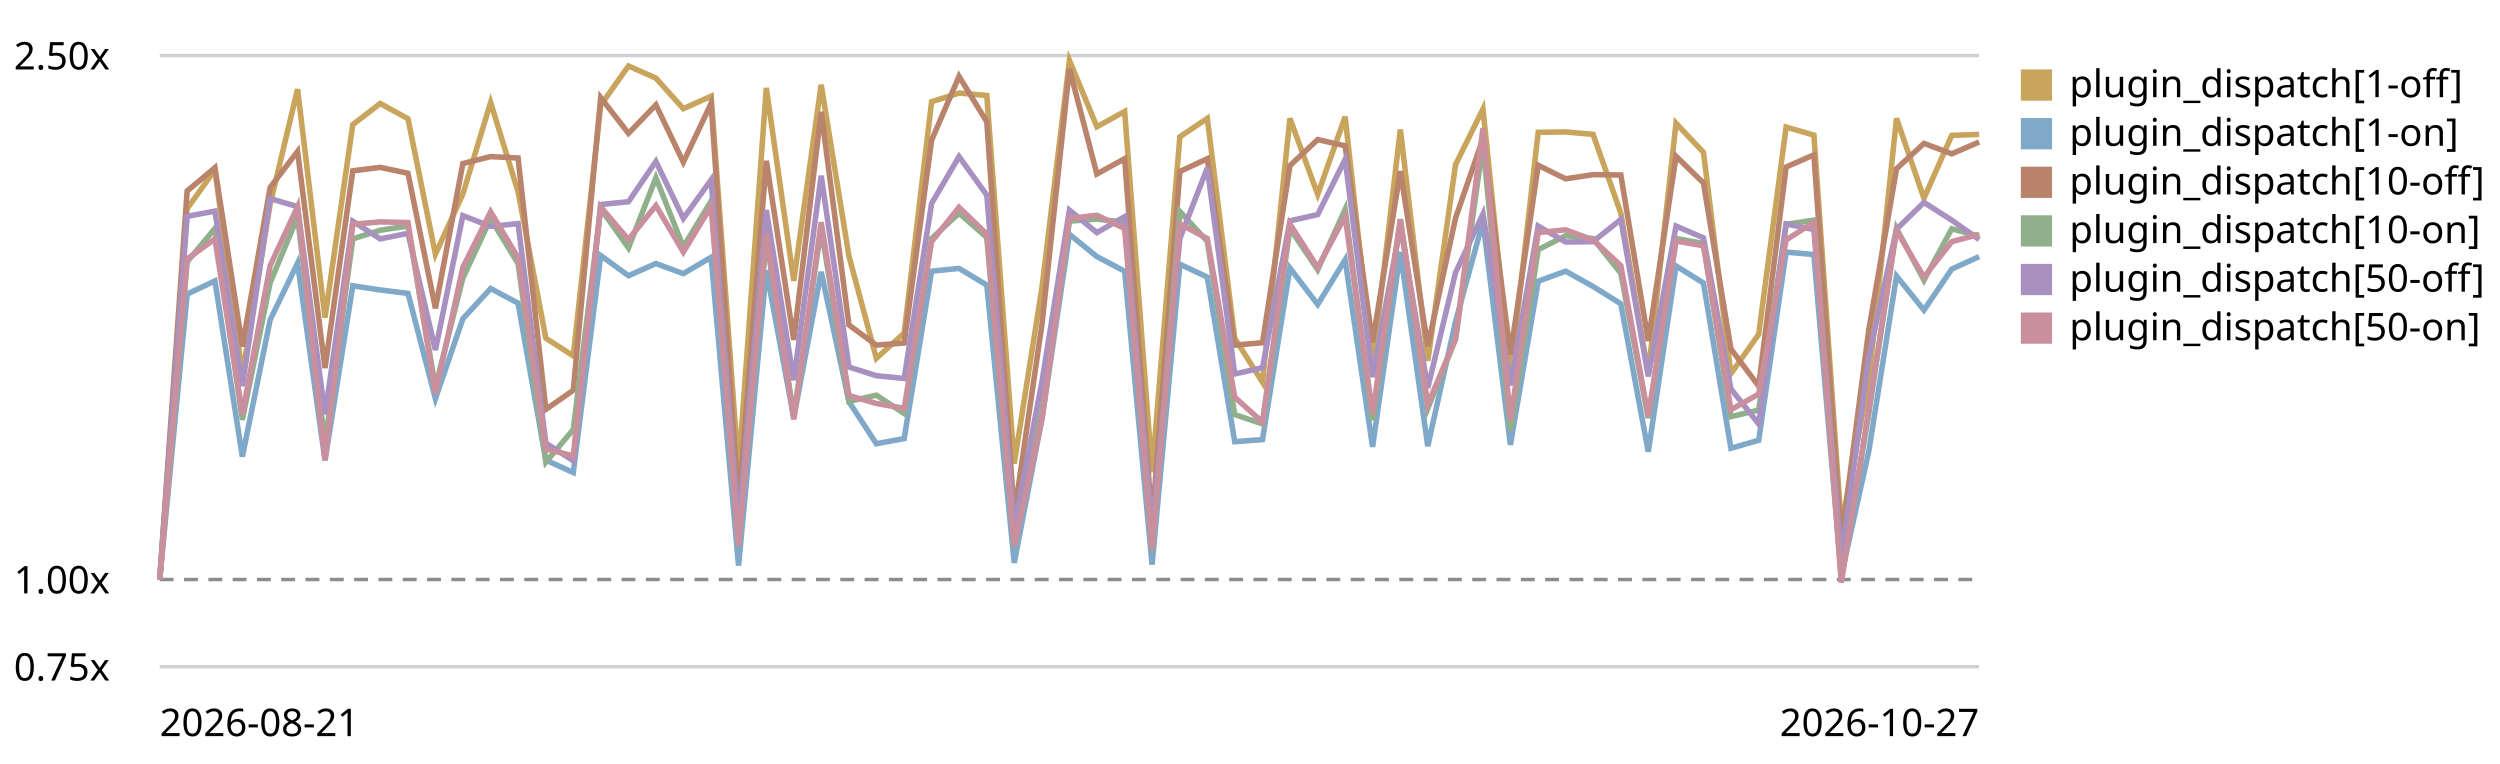
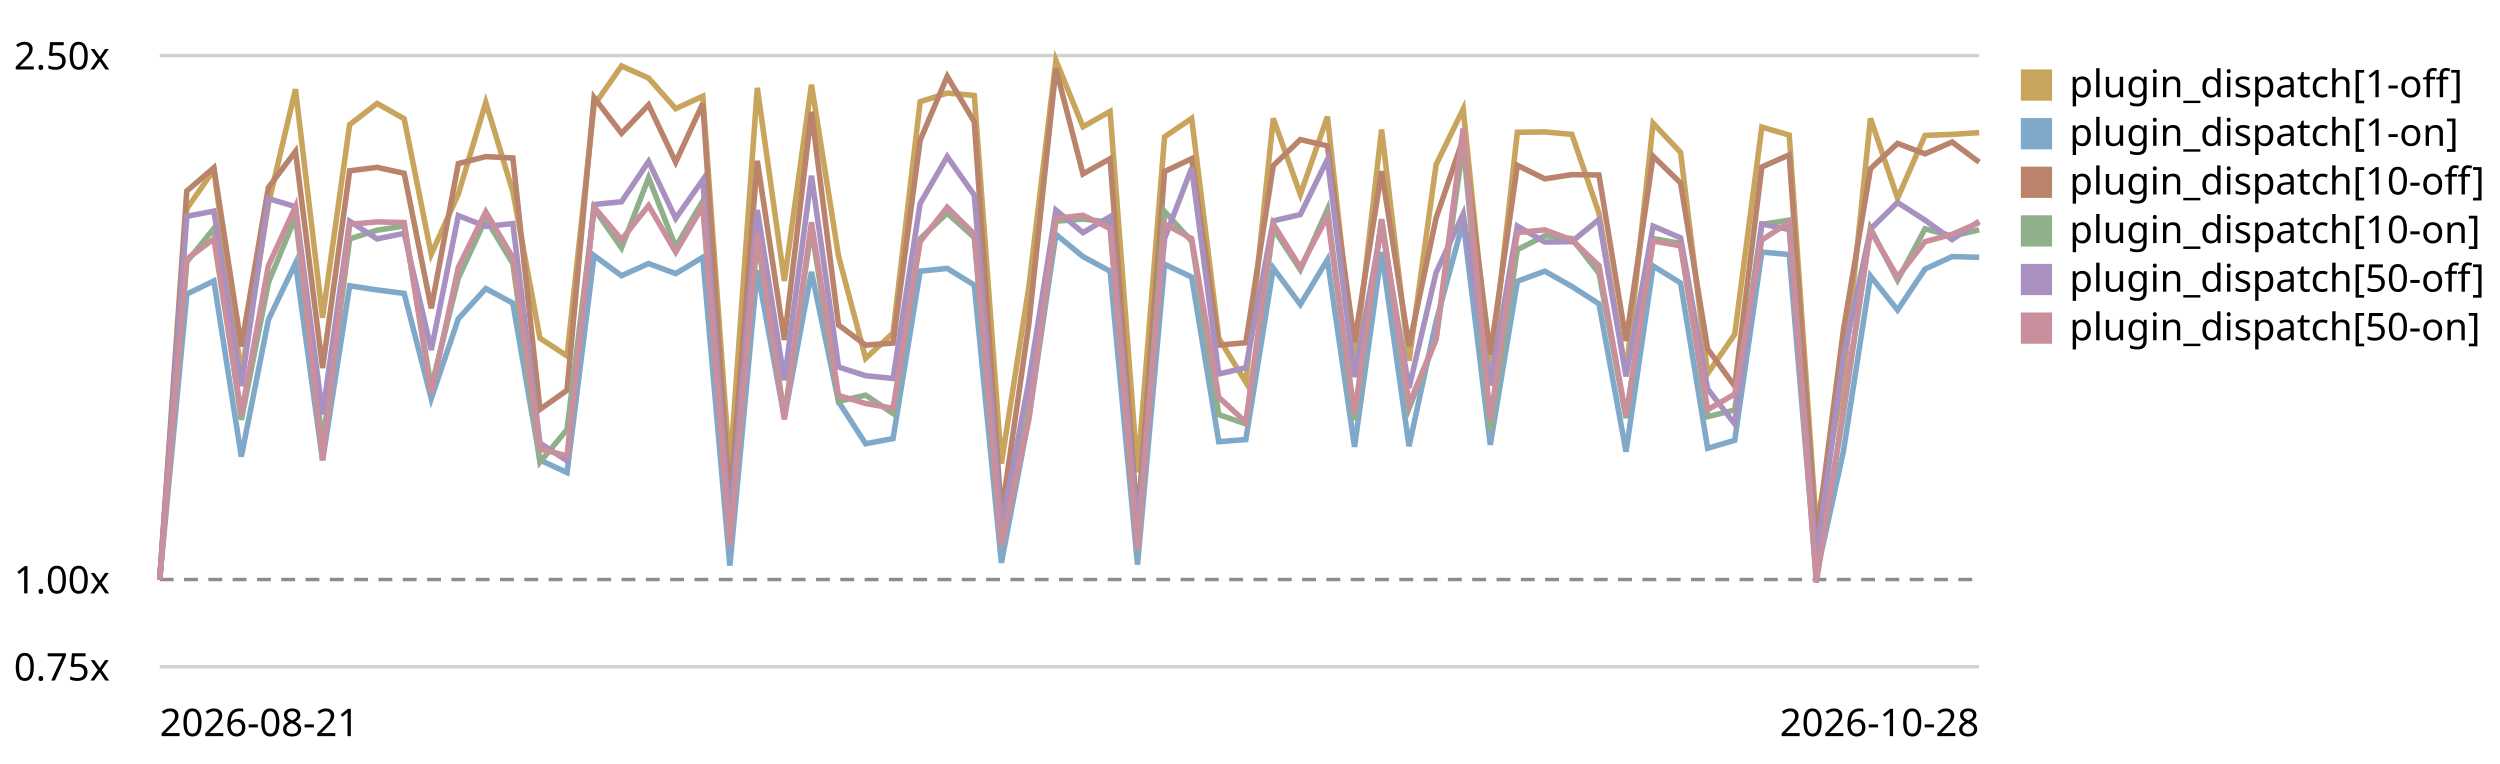
<svg xmlns="http://www.w3.org/2000/svg" viewBox="0 0 720 220" role="img" aria-label="Plugin subscriber dispatch trend, relative to the first recorded run">
  <style>text{font:11px system-ui,sans-serif;fill:currentColor}.grid{stroke:currentColor;stroke-opacity:.18}.base{stroke:currentColor;stroke-opacity:.45;stroke-dasharray:4 3}</style>
  <line class="grid" x1="46" y1="192.0" x2="570" y2="192.0" />
  <text x="4" y="196.0">0.75x</text>
  <line class="base" x1="46" y1="166.9" x2="570" y2="166.9" />
  <text x="4" y="170.9">1.00x</text>
  <line class="grid" x1="46" y1="16.0" x2="570" y2="16.0" />
  <text x="4" y="20.0">2.50x</text>
-   <path d="M46.0,166.9 L53.9,60.1 L61.9,48.9 L69.8,107.9 L77.8,58.8 L85.7,25.7 L93.6,91.5 L101.6,35.9 L109.5,29.8 L117.5,34.2 L125.4,73.2 L133.3,55.9 L141.3,29.5 L149.2,55.2 L157.2,97.4 L165.1,102.5 L173.0,30.3 L181.0,19.0 L188.9,22.5 L196.8,31.3 L204.8,27.7 L212.7,135.3 L220.7,25.3 L228.6,80.9 L236.5,24.4 L244.5,73.8 L252.4,103.2 L260.4,95.9 L268.3,29.3 L276.2,26.8 L284.2,27.5 L292.1,133.5 L300.1,82.7 L308.0,17.4 L315.9,36.5 L323.9,32.1 L331.8,136.0 L339.8,39.4 L347.7,34.1 L355.6,97.4 L363.6,110.1 L371.5,34.1 L379.5,56.0 L387.4,33.6 L395.3,105.3 L403.3,37.3 L411.2,103.9 L419.2,47.4 L427.1,31.4 L435.0,108.1 L443.0,38.1 L450.9,38.0 L458.8,38.7 L466.8,61.4 L474.7,107.6 L482.7,35.5 L490.6,43.9 L498.5,107.6 L506.5,96.3 L514.4,36.6 L522.4,38.9 L530.3,151.6 L538.2,109.8 L546.2,34.1 L554.1,57.1 L562.1,39.0 L570.0,38.7" fill="none" stroke="#c8a45c" stroke-width="1.6" />
+   <path d="M46.0,166.9 L53.8,60.1 L61.6,48.9 L69.5,107.9 L77.3,58.8 L85.1,25.7 L92.9,91.5 L100.7,35.9 L108.6,29.8 L116.4,34.2 L124.2,73.2 L132.0,55.9 L139.9,29.5 L147.7,55.2 L155.5,97.4 L163.3,102.5 L171.1,30.3 L179.0,19.0 L186.8,22.5 L194.6,31.3 L202.4,27.7 L210.2,135.3 L218.1,25.3 L225.9,80.9 L233.7,24.4 L241.5,73.8 L249.3,103.2 L257.2,95.9 L265.0,29.3 L272.8,26.8 L280.6,27.5 L288.4,133.5 L296.3,82.7 L304.1,17.4 L311.9,36.5 L319.7,32.1 L327.6,136.0 L335.4,39.4 L343.2,34.1 L351.0,97.4 L358.8,110.1 L366.7,34.1 L374.5,56.0 L382.3,33.6 L390.1,105.3 L397.9,37.3 L405.8,103.9 L413.6,47.4 L421.4,31.4 L429.2,108.1 L437.0,38.1 L444.9,38.0 L452.7,38.7 L460.5,61.4 L468.3,107.6 L476.1,35.5 L484.0,43.9 L491.8,107.6 L499.6,96.3 L507.4,36.6 L515.3,38.9 L523.1,151.6 L530.9,109.8 L538.7,34.1 L546.5,57.1 L554.4,39.0 L562.2,38.7 L570.0,38.2" fill="none" stroke="#c8a45c" stroke-width="1.6" />
  <rect x="582" y="20" width="9" height="9" fill="#c8a45c" />
  <text x="596" y="28">plugin_dispatch[1-off]</text>
-   <path d="M46.0,166.9 L53.9,84.7 L61.9,80.9 L69.8,131.5 L77.8,92.1 L85.7,75.8 L93.6,132.6 L101.6,82.3 L109.5,83.5 L117.5,84.5 L125.4,114.8 L133.3,91.8 L141.3,83.1 L149.2,87.3 L157.2,132.5 L165.1,136.1 L173.0,73.6 L181.0,79.4 L188.9,75.9 L196.8,78.8 L204.8,74.1 L212.7,162.9 L220.7,77.8 L228.6,120.3 L236.5,78.3 L244.5,115.7 L252.4,127.8 L260.4,126.3 L268.3,78.1 L276.2,77.3 L284.2,82.1 L292.1,162.1 L300.1,120.5 L308.0,67.5 L315.9,73.9 L323.9,78.1 L331.8,162.6 L339.8,76.1 L347.7,79.8 L355.6,127.2 L363.6,126.6 L371.5,77.2 L379.5,87.7 L387.4,74.8 L395.3,128.7 L403.3,72.6 L411.2,128.5 L419.2,92.6 L427.1,63.8 L435.0,128.1 L443.0,81.0 L450.9,78.1 L458.8,82.5 L466.8,87.5 L474.7,130.1 L482.7,76.6 L490.6,81.5 L498.5,129.1 L506.5,126.8 L514.4,72.6 L522.4,73.3 L530.3,165.7 L538.2,130.0 L546.2,79.5 L554.1,89.3 L562.1,77.5 L570.0,73.9" fill="none" stroke="#7fa8c9" stroke-width="1.6" />
+   <path d="M46.0,166.9 L53.8,84.7 L61.6,80.9 L69.5,131.5 L77.3,92.1 L85.1,75.8 L92.9,132.6 L100.7,82.3 L108.6,83.5 L116.4,84.5 L124.2,114.8 L132.0,91.8 L139.9,83.1 L147.7,87.3 L155.5,132.5 L163.3,136.1 L171.1,73.6 L179.0,79.4 L186.8,75.9 L194.6,78.8 L202.4,74.1 L210.2,162.9 L218.1,77.8 L225.9,120.3 L233.7,78.3 L241.5,115.7 L249.3,127.8 L257.2,126.3 L265.0,78.1 L272.8,77.3 L280.6,82.1 L288.4,162.1 L296.3,120.5 L304.1,67.5 L311.9,73.9 L319.7,78.1 L327.6,162.6 L335.4,76.1 L343.2,79.8 L351.0,127.2 L358.8,126.6 L366.7,77.2 L374.5,87.7 L382.3,74.8 L390.1,128.7 L397.9,72.6 L405.8,128.5 L413.6,92.6 L421.4,63.8 L429.2,128.1 L437.0,81.0 L444.9,78.1 L452.7,82.5 L460.5,87.5 L468.3,130.1 L476.1,76.6 L484.0,81.5 L491.8,129.1 L499.6,126.8 L507.4,72.6 L515.3,73.3 L523.1,165.7 L530.9,130.0 L538.7,79.5 L546.5,89.3 L554.4,77.5 L562.2,73.9 L570.0,74.1" fill="none" stroke="#7fa8c9" stroke-width="1.6" />
  <rect x="582" y="34" width="9" height="9" fill="#7fa8c9" />
  <text x="596" y="42">plugin_dispatch[1-on]</text>
-   <path d="M46.0,166.9 L53.9,55.0 L61.9,48.3 L69.8,99.8 L77.8,54.0 L85.7,43.6 L93.6,106.0 L101.6,49.2 L109.5,48.2 L117.5,49.9 L125.4,88.8 L133.3,47.1 L141.3,45.1 L149.2,45.5 L157.2,117.9 L165.1,112.4 L173.0,28.1 L181.0,38.4 L188.9,30.2 L196.8,46.7 L204.8,29.8 L212.7,145.5 L220.7,46.3 L228.6,97.9 L236.5,32.2 L244.5,93.6 L252.4,99.4 L260.4,98.8 L268.3,40.4 L276.2,22.0 L284.2,35.1 L292.1,148.2 L300.1,93.3 L308.0,19.8 L315.9,50.1 L323.9,45.7 L331.8,150.4 L339.8,49.4 L347.7,45.7 L355.6,99.4 L363.6,98.7 L371.5,47.7 L379.5,40.2 L387.4,42.0 L395.3,98.6 L403.3,49.3 L411.2,99.7 L419.2,62.8 L427.1,39.9 L435.0,102.1 L443.0,47.6 L450.9,51.5 L458.8,50.3 L466.8,50.4 L474.7,98.2 L482.7,45.0 L490.6,52.7 L498.5,100.5 L506.5,111.2 L514.4,48.1 L522.4,44.6 L530.3,155.8 L538.2,95.1 L546.2,48.6 L554.1,41.3 L562.1,44.3 L570.0,40.9" fill="none" stroke="#b9846b" stroke-width="1.6" />
+   <path d="M46.0,166.9 L53.8,55.0 L61.6,48.3 L69.5,99.8 L77.3,54.0 L85.1,43.6 L92.9,106.0 L100.7,49.2 L108.6,48.2 L116.4,49.9 L124.2,88.8 L132.0,47.1 L139.9,45.1 L147.7,45.5 L155.5,117.9 L163.3,112.4 L171.1,28.1 L179.0,38.4 L186.8,30.2 L194.6,46.7 L202.4,29.8 L210.2,145.5 L218.1,46.3 L225.9,97.9 L233.7,32.2 L241.5,93.6 L249.3,99.4 L257.2,98.8 L265.0,40.4 L272.8,22.0 L280.6,35.1 L288.4,148.2 L296.3,93.3 L304.1,19.8 L311.9,50.1 L319.7,45.7 L327.6,150.4 L335.4,49.4 L343.2,45.7 L351.0,99.4 L358.8,98.7 L366.7,47.7 L374.5,40.2 L382.3,42.0 L390.1,98.6 L397.9,49.3 L405.8,99.7 L413.6,62.8 L421.4,39.9 L429.2,102.1 L437.0,47.6 L444.9,51.5 L452.7,50.3 L460.5,50.4 L468.3,98.2 L476.1,45.0 L484.0,52.7 L491.8,100.5 L499.6,111.2 L507.4,48.1 L515.3,44.6 L523.1,155.8 L530.9,95.1 L538.7,48.6 L546.5,41.3 L554.4,44.3 L562.2,40.9 L570.0,46.7" fill="none" stroke="#b9846b" stroke-width="1.6" />
  <rect x="582" y="48" width="9" height="9" fill="#b9846b" />
  <text x="596" y="56">plugin_dispatch[10-off]</text>
-   <path d="M46.0,166.9 L53.9,75.4 L61.9,65.8 L69.8,120.9 L77.8,81.4 L85.7,62.5 L93.6,127.8 L101.6,68.8 L109.5,66.3 L117.5,65.1 L125.4,111.5 L133.3,80.1 L141.3,63.0 L149.2,75.9 L157.2,133.1 L165.1,123.7 L173.0,60.1 L181.0,71.4 L188.9,51.2 L196.8,71.1 L204.8,57.9 L212.7,156.0 L220.7,68.7 L228.6,119.7 L236.5,65.8 L244.5,115.6 L252.4,113.8 L260.4,119.1 L268.3,68.7 L276.2,61.4 L284.2,68.4 L292.1,157.3 L300.1,118.1 L308.0,63.7 L315.9,63.1 L323.9,64.0 L331.8,158.6 L339.8,60.9 L347.7,69.5 L355.6,119.4 L363.6,122.1 L371.5,65.8 L379.5,77.7 L387.4,60.3 L395.3,121.0 L403.3,63.1 L411.2,117.6 L419.2,97.7 L427.1,41.5 L435.0,123.9 L443.0,71.9 L450.9,67.9 L458.8,68.7 L466.8,78.7 L474.7,120.4 L482.7,68.7 L490.6,70.1 L498.5,120.0 L506.5,118.1 L514.4,64.6 L522.4,63.4 L530.3,166.7 L538.2,119.1 L546.2,65.8 L554.1,80.7 L562.1,65.9 L570.0,68.0" fill="none" stroke="#8fb08a" stroke-width="1.6" />
+   <path d="M46.0,166.9 L53.8,75.4 L61.6,65.8 L69.5,120.9 L77.3,81.4 L85.1,62.5 L92.9,127.8 L100.7,68.8 L108.6,66.3 L116.4,65.1 L124.2,111.5 L132.0,80.1 L139.9,63.0 L147.7,75.9 L155.5,133.1 L163.3,123.7 L171.1,60.1 L179.0,71.4 L186.8,51.2 L194.6,71.1 L202.4,57.9 L210.2,156.0 L218.1,68.7 L225.9,119.7 L233.7,65.8 L241.5,115.6 L249.3,113.8 L257.2,119.1 L265.0,68.7 L272.8,61.4 L280.6,68.4 L288.4,157.3 L296.3,118.1 L304.1,63.7 L311.9,63.1 L319.7,64.0 L327.6,158.6 L335.4,60.9 L343.2,69.5 L351.0,119.4 L358.8,122.1 L366.7,65.8 L374.5,77.7 L382.3,60.3 L390.1,121.0 L397.9,63.1 L405.8,117.6 L413.6,97.7 L421.4,41.5 L429.2,123.9 L437.0,71.9 L444.9,67.9 L452.7,68.7 L460.5,78.7 L468.3,120.4 L476.1,68.7 L484.0,70.1 L491.8,120.0 L499.6,118.1 L507.4,64.6 L515.3,63.4 L523.1,166.7 L530.9,119.1 L538.7,65.8 L546.5,80.7 L554.4,65.9 L562.2,68.0 L570.0,66.2" fill="none" stroke="#8fb08a" stroke-width="1.6" />
  <rect x="582" y="62" width="9" height="9" fill="#8fb08a" />
  <text x="596" y="70">plugin_dispatch[10-on]</text>
-   <path d="M46.0,166.9 L53.9,62.3 L61.9,60.8 L69.8,111.2 L77.8,57.2 L85.7,59.5 L93.6,119.3 L101.6,63.7 L109.5,68.8 L117.5,67.2 L125.4,100.8 L133.3,62.1 L141.3,65.2 L149.2,64.4 L157.2,127.6 L165.1,132.7 L173.0,58.9 L181.0,58.1 L188.9,46.5 L196.8,62.9 L204.8,51.8 L212.7,151.9 L220.7,60.5 L228.6,109.5 L236.5,50.6 L244.5,105.7 L252.4,108.2 L260.4,109.0 L268.3,58.6 L276.2,45.1 L284.2,56.2 L292.1,151.9 L300.1,109.8 L308.0,60.5 L315.9,67.0 L323.9,62.4 L331.8,152.1 L339.8,68.7 L347.7,48.4 L355.6,107.7 L363.6,105.9 L371.5,63.6 L379.5,61.8 L387.4,45.9 L395.3,108.6 L403.3,65.1 L411.2,111.7 L419.2,78.5 L427.1,61.6 L435.0,111.0 L443.0,65.1 L450.9,69.7 L458.8,69.6 L466.8,63.2 L474.7,108.4 L482.7,65.1 L490.6,68.5 L498.5,112.0 L506.5,122.1 L514.4,64.5 L522.4,66.1 L530.3,160.9 L538.2,103.0 L546.2,66.0 L554.1,58.3 L562.1,63.4 L570.0,69.0" fill="none" stroke="#a891c0" stroke-width="1.6" />
+   <path d="M46.0,166.9 L53.8,62.3 L61.6,60.8 L69.5,111.2 L77.3,57.2 L85.1,59.5 L92.9,119.3 L100.7,63.7 L108.6,68.8 L116.4,67.2 L124.2,100.8 L132.0,62.1 L139.9,65.2 L147.7,64.4 L155.5,127.6 L163.3,132.7 L171.1,58.9 L179.0,58.1 L186.8,46.5 L194.6,62.9 L202.4,51.8 L210.2,151.9 L218.1,60.5 L225.9,109.5 L233.7,50.6 L241.5,105.7 L249.3,108.2 L257.2,109.0 L265.0,58.6 L272.8,45.1 L280.6,56.2 L288.4,151.9 L296.3,109.8 L304.1,60.5 L311.9,67.0 L319.7,62.4 L327.6,152.1 L335.4,68.7 L343.2,48.4 L351.0,107.7 L358.8,105.9 L366.7,63.6 L374.5,61.8 L382.3,45.9 L390.1,108.6 L397.9,65.1 L405.8,111.7 L413.6,78.5 L421.4,61.6 L429.2,111.0 L437.0,65.1 L444.9,69.7 L452.7,69.6 L460.5,63.2 L468.3,108.4 L476.1,65.1 L484.0,68.5 L491.8,112.0 L499.6,122.1 L507.4,64.5 L515.3,66.1 L523.1,160.9 L530.9,103.0 L538.7,66.0 L546.5,58.3 L554.4,63.4 L562.2,69.0 L570.0,63.7" fill="none" stroke="#a891c0" stroke-width="1.6" />
  <rect x="582" y="76" width="9" height="9" fill="#a891c0" />
  <text x="596" y="84">plugin_dispatch[50-off]</text>
-   <path d="M46.0,166.9 L53.9,74.6 L61.9,68.8 L69.8,119.3 L77.8,76.5 L85.7,59.5 L93.6,132.5 L101.6,64.6 L109.5,63.9 L117.5,64.1 L125.4,113.3 L133.3,77.0 L141.3,61.0 L149.2,74.2 L157.2,129.3 L165.1,131.3 L173.0,59.6 L181.0,69.0 L188.9,59.2 L196.8,72.6 L204.8,59.4 L212.7,157.2 L220.7,67.3 L228.6,120.8 L236.5,64.0 L244.5,113.9 L252.4,116.2 L260.4,117.6 L268.3,69.6 L276.2,59.7 L284.2,67.4 L292.1,157.2 L300.1,120.7 L308.0,62.9 L315.9,62.0 L323.9,65.8 L331.8,158.3 L339.8,64.5 L347.7,68.7 L355.6,114.4 L363.6,121.6 L371.5,64.5 L379.5,77.0 L387.4,62.3 L395.3,119.3 L403.3,63.3 L411.2,116.5 L419.2,97.5 L427.1,36.9 L435.0,121.0 L443.0,67.0 L450.9,66.2 L458.8,69.1 L466.8,76.5 L474.7,119.9 L482.7,69.4 L490.6,70.8 L498.5,118.0 L506.5,113.5 L514.4,69.1 L522.4,64.0 L530.3,167.8 L538.2,118.0 L546.2,66.4 L554.1,79.8 L562.1,69.6 L570.0,67.5" fill="none" stroke="#c98f9c" stroke-width="1.6" />
+   <path d="M46.0,166.9 L53.8,74.6 L61.6,68.8 L69.5,119.3 L77.3,76.5 L85.1,59.5 L92.9,132.5 L100.7,64.6 L108.6,63.9 L116.4,64.1 L124.2,113.3 L132.0,77.0 L139.9,61.0 L147.7,74.2 L155.5,129.3 L163.3,131.3 L171.1,59.6 L179.0,69.0 L186.8,59.2 L194.6,72.6 L202.4,59.4 L210.2,157.2 L218.1,67.3 L225.9,120.8 L233.7,64.0 L241.5,113.9 L249.3,116.2 L257.2,117.6 L265.0,69.6 L272.8,59.7 L280.6,67.4 L288.4,157.2 L296.3,120.7 L304.1,62.9 L311.9,62.0 L319.7,65.8 L327.6,158.3 L335.4,64.5 L343.2,68.7 L351.0,114.4 L358.8,121.6 L366.7,64.5 L374.5,77.0 L382.3,62.3 L390.1,119.3 L397.9,63.3 L405.8,116.5 L413.6,97.5 L421.4,36.9 L429.2,121.0 L437.0,67.0 L444.9,66.2 L452.7,69.1 L460.5,76.5 L468.3,119.9 L476.1,69.4 L484.0,70.8 L491.8,118.0 L499.6,113.5 L507.4,69.1 L515.3,64.0 L523.1,167.8 L530.9,118.0 L538.7,66.4 L546.5,79.8 L554.4,69.6 L562.2,67.5 L570.0,64.1" fill="none" stroke="#c98f9c" stroke-width="1.6" />
  <rect x="582" y="90" width="9" height="9" fill="#c98f9c" />
  <text x="596" y="98">plugin_dispatch[50-on]</text>
  <text x="46" y="212">2026-08-21</text>
-   <text x="570" y="212" text-anchor="end">2026-10-27</text>
+   <text x="570" y="212" text-anchor="end">2026-10-28</text>
</svg>
